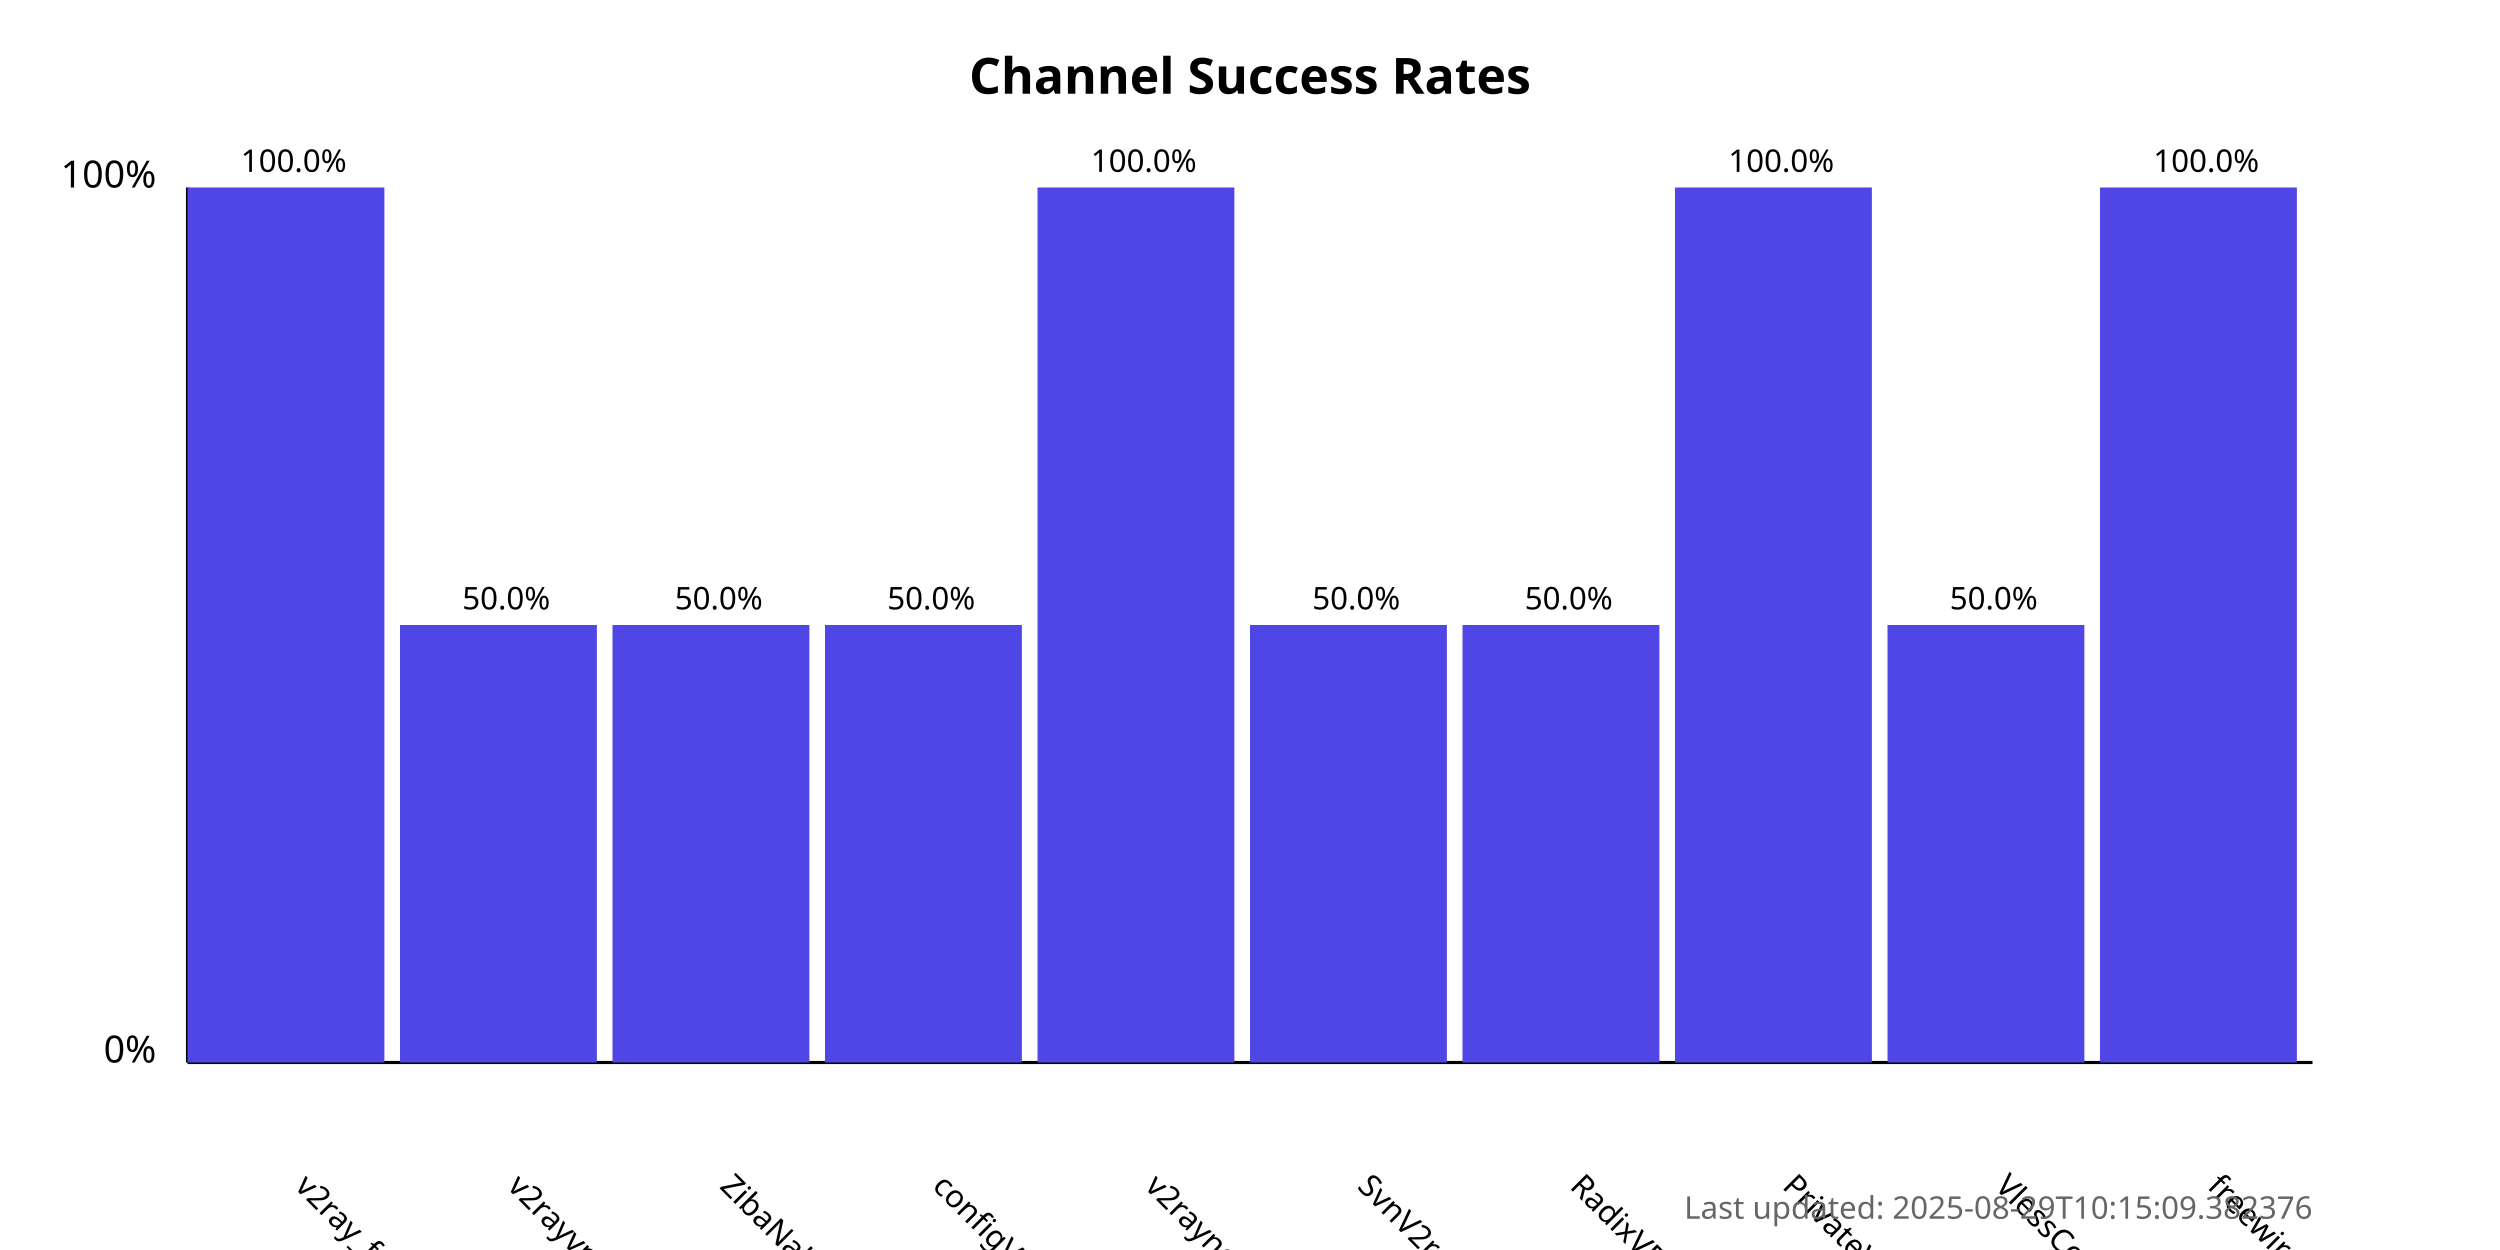
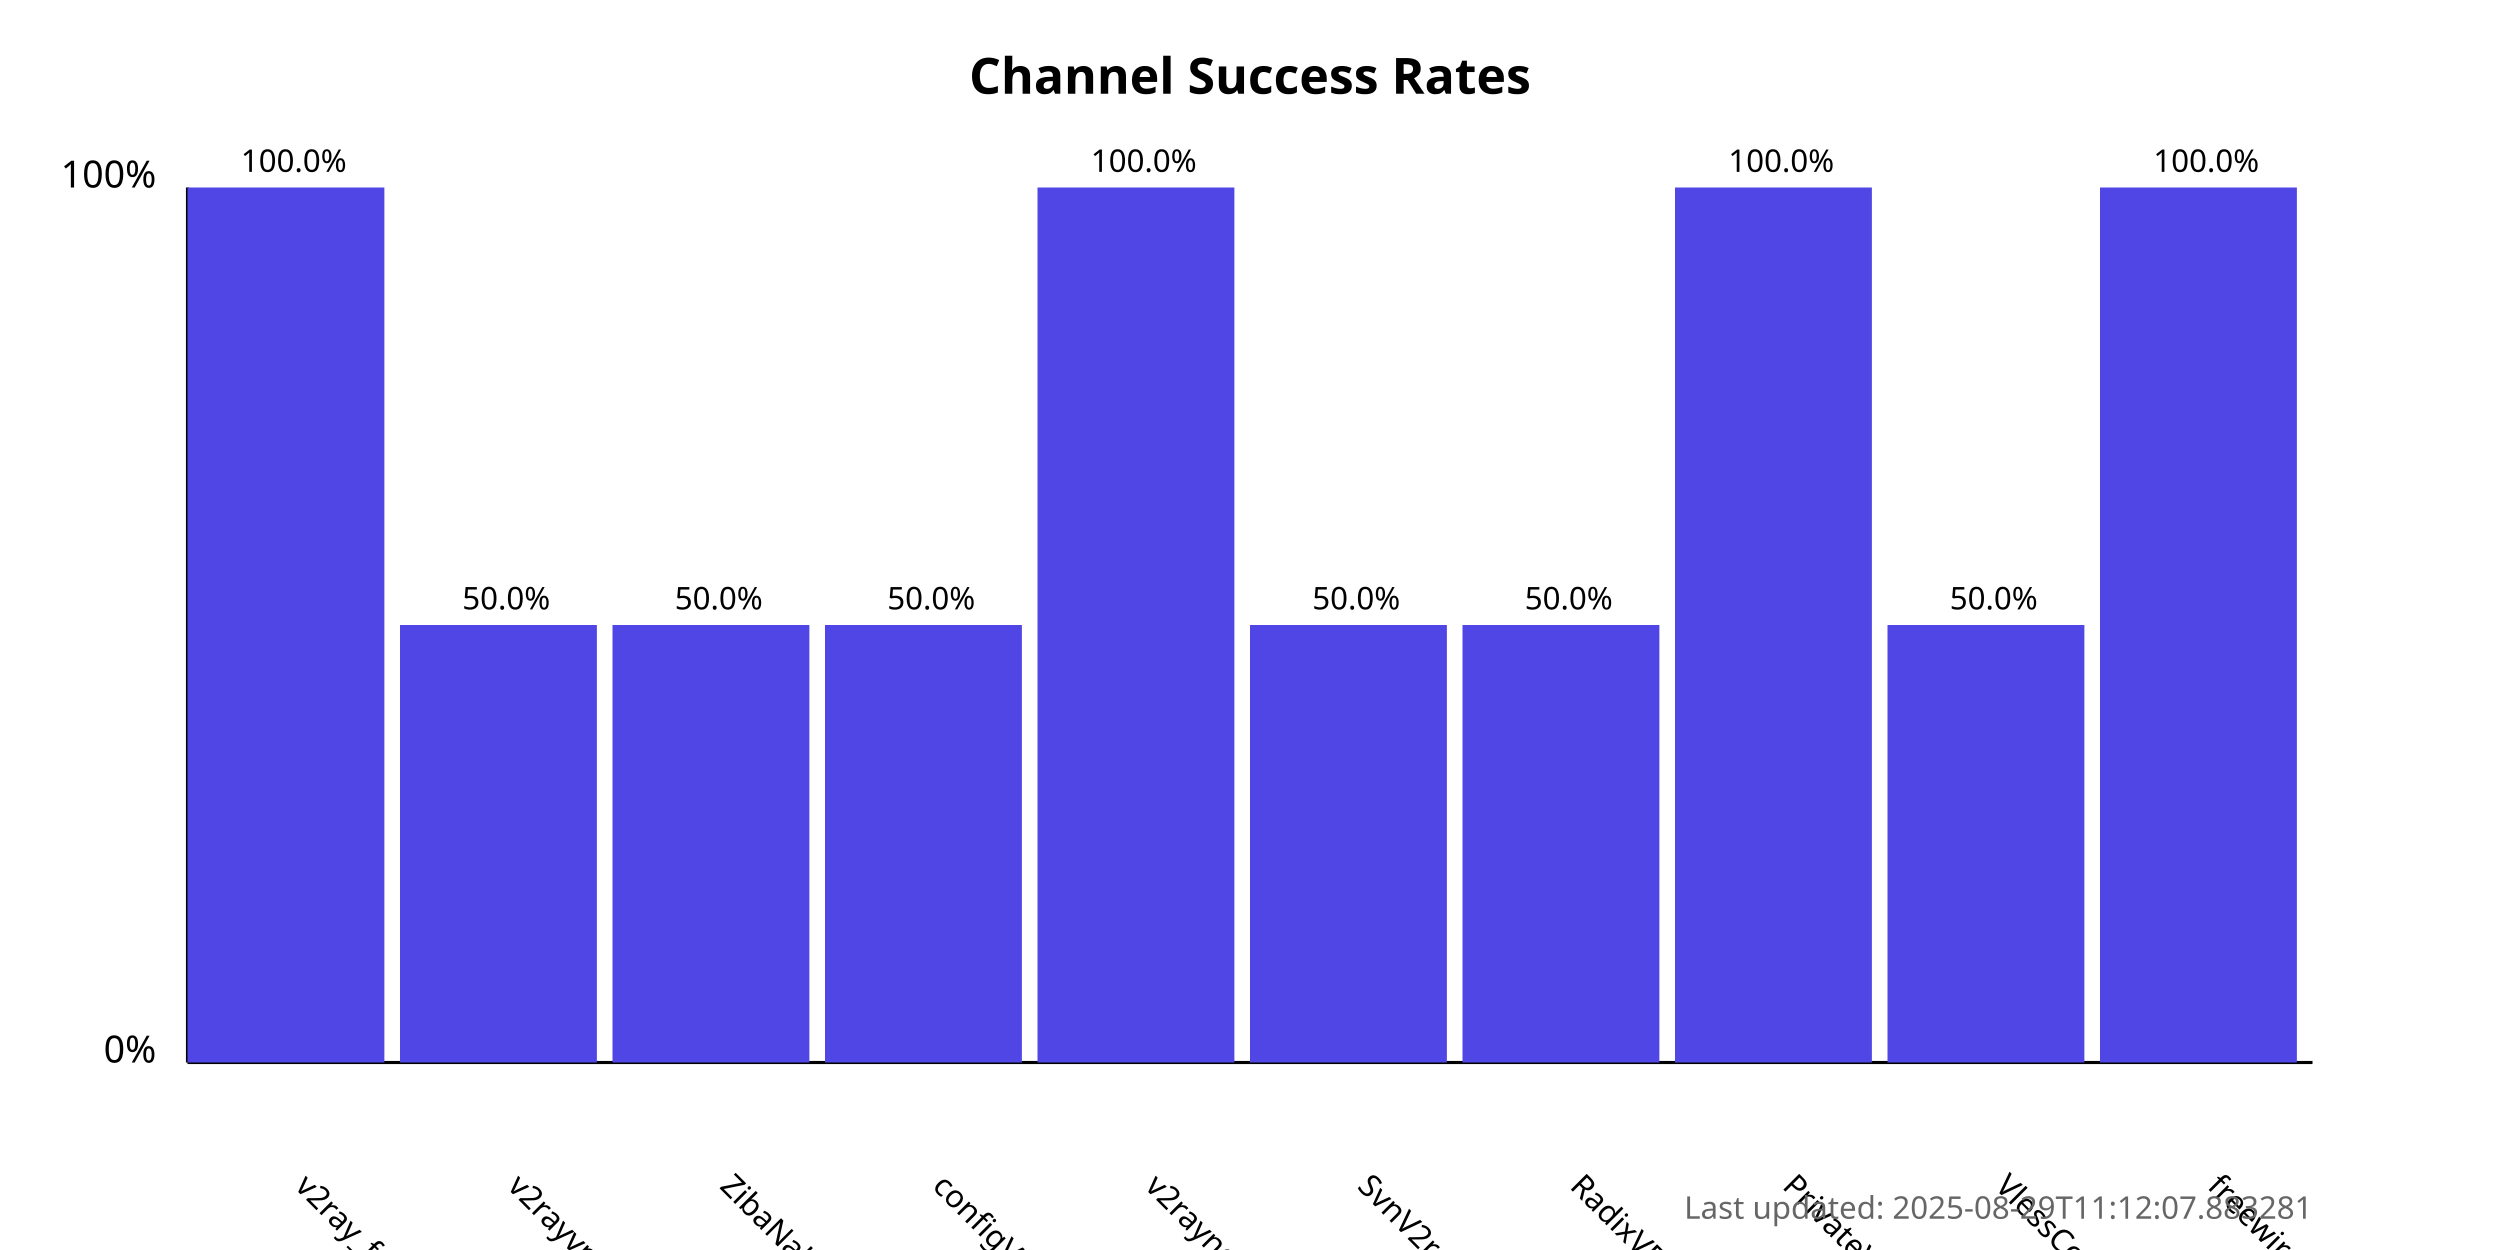
<svg xmlns="http://www.w3.org/2000/svg" width="800" height="400">
  <style>
            .chart-title { font: bold 16px sans-serif; }
            .axis-label { font: 12px sans-serif; }
            .tick-label { font: 10px sans-serif; }
            .bar { fill: #4f46e5; }
            .bar:hover { fill: #6366f1; }
            .timestamp { font: 10px sans-serif; fill: #666; }
        </style>
  <text x="400.0" y="30" text-anchor="middle" class="chart-title">
            Channel Success Rates
        </text>
  <line x1="60" y1="340" x2="60" y2="60" stroke="black" stroke-width="1" />
  <line x1="60" y1="340" x2="740" y2="340" stroke="black" stroke-width="1" />
  <text x="50" y="340" text-anchor="end" class="axis-label">0%</text>
  <text x="50" y="60" text-anchor="end" class="axis-label">100%</text>
  <g>
    <rect x="60" y="60.0" width="63.0" height="280.0" class="bar" />
    <text x="94.0" y="380" transform="rotate(45, 94.0, 380)" text-anchor="start" class="tick-label">
                v2ray_free_conf
            </text>
    <text x="94.0" y="55.0" text-anchor="middle" class="tick-label">
                100.0%
            </text>
  </g>
  <g>
    <rect x="128.0" y="200.0" width="63.0" height="140.0" class="bar" />
    <text x="162.0" y="380" transform="rotate(45, 162.0, 380)" text-anchor="start" class="tick-label">
                v2rayvpno
            </text>
    <text x="162.0" y="195.0" text-anchor="middle" class="tick-label">
                50.0%
            </text>
  </g>
  <g>
    <rect x="196.0" y="200.0" width="63.0" height="140.0" class="bar" />
    <text x="230.0" y="380" transform="rotate(45, 230.0, 380)" text-anchor="start" class="tick-label">
                ZibaNabz
            </text>
    <text x="230.0" y="195.0" text-anchor="middle" class="tick-label">
                50.0%
            </text>
  </g>
  <g>
    <rect x="264.0" y="200.0" width="63.0" height="140.0" class="bar" />
    <text x="298.0" y="380" transform="rotate(45, 298.0, 380)" text-anchor="start" class="tick-label">
                configV2rayForFree
            </text>
    <text x="298.0" y="195.0" text-anchor="middle" class="tick-label">
                50.0%
            </text>
  </g>
  <g>
    <rect x="332.0" y="60.0" width="63.0" height="280.0" class="bar" />
    <text x="366.0" y="380" transform="rotate(45, 366.0, 380)" text-anchor="start" class="tick-label">
                v2rayngvpn
            </text>
    <text x="366.0" y="55.0" text-anchor="middle" class="tick-label">
                100.0%
            </text>
  </g>
  <g>
    <rect x="400.0" y="200.0" width="63.0" height="140.0" class="bar" />
    <text x="434.0" y="380" transform="rotate(45, 434.0, 380)" text-anchor="start" class="tick-label">
                SvnV2ray
            </text>
    <text x="434.0" y="195.0" text-anchor="middle" class="tick-label">
                50.0%
            </text>
  </g>
  <g>
    <rect x="468.0" y="200.0" width="63.0" height="140.0" class="bar" />
    <text x="502.0" y="380" transform="rotate(45, 502.0, 380)" text-anchor="start" class="tick-label">
                RadixVPN
            </text>
    <text x="502.0" y="195.0" text-anchor="middle" class="tick-label">
                50.0%
            </text>
  </g>
  <g>
    <rect x="536.0" y="60.0" width="63.0" height="280.0" class="bar" />
    <text x="570.0" y="380" transform="rotate(45, 570.0, 380)" text-anchor="start" class="tick-label">
                PrivateVPNs
            </text>
    <text x="570.0" y="55.0" text-anchor="middle" class="tick-label">
                100.0%
            </text>
  </g>
  <g>
    <rect x="604.0" y="200.0" width="63.0" height="140.0" class="bar" />
    <text x="638.0" y="380" transform="rotate(45, 638.0, 380)" text-anchor="start" class="tick-label">
                VlessConfig
            </text>
    <text x="638.0" y="195.0" text-anchor="middle" class="tick-label">
                50.0%
            </text>
  </g>
  <g>
    <rect x="672.0" y="60.0" width="63.0" height="280.0" class="bar" />
    <text x="706.0" y="380" transform="rotate(45, 706.0, 380)" text-anchor="start" class="tick-label">
                freewireguard
            </text>
    <text x="706.0" y="55.0" text-anchor="middle" class="tick-label">
                100.0%
            </text>
  </g>
  <text x="740" y="390" text-anchor="end" class="timestamp">
-             Last updated: 2025-08-29T10:15:09.382376
+             Last updated: 2025-08-29T11:12:07.883281
        </text>
</svg>
